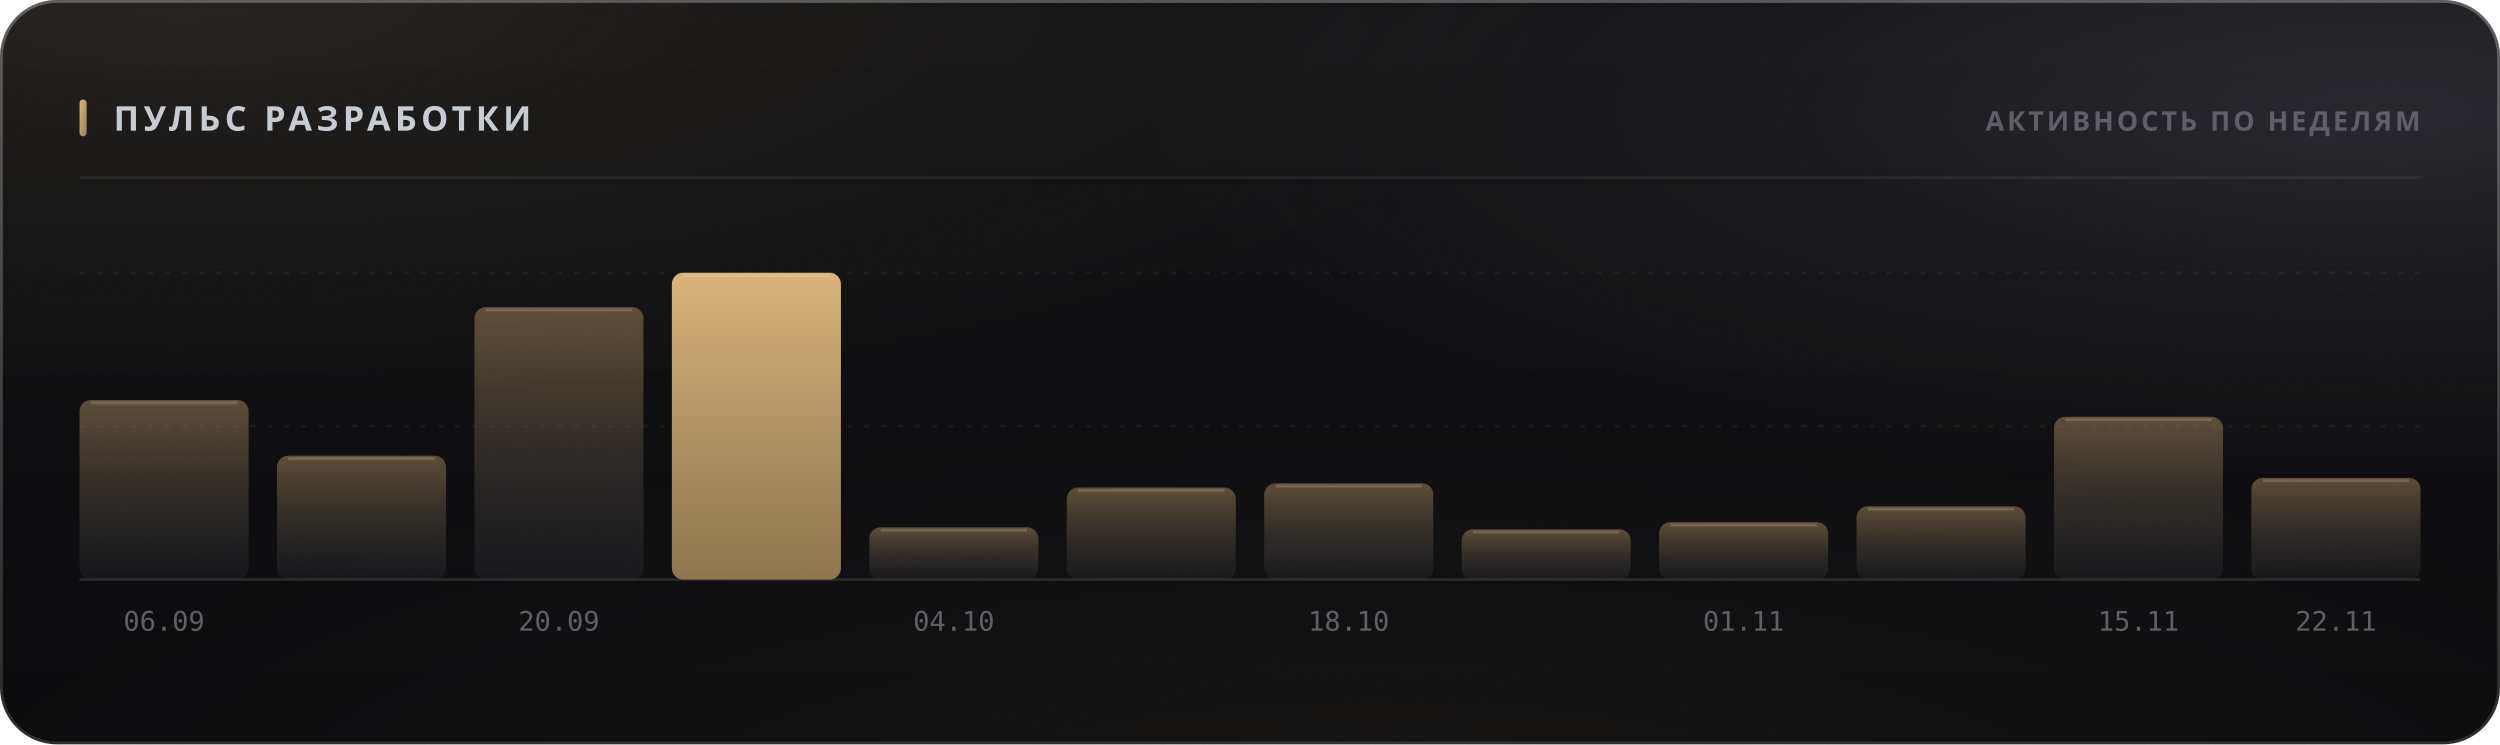
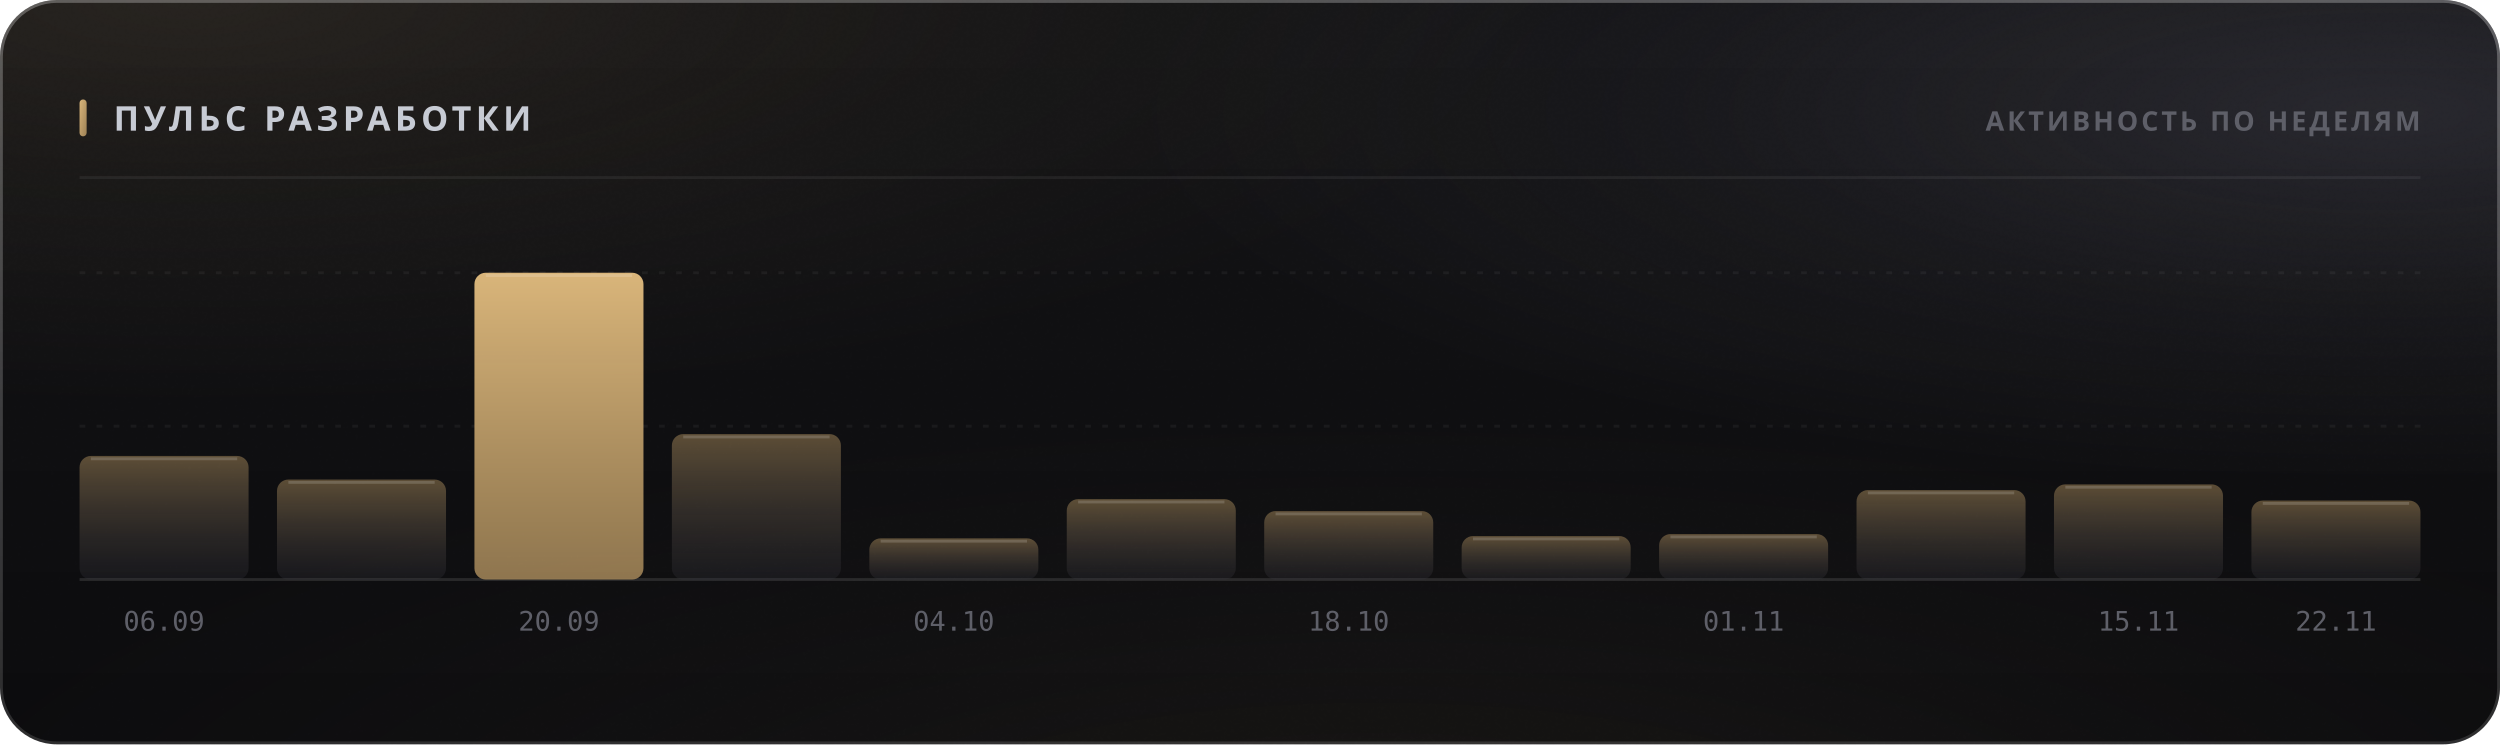
<svg xmlns="http://www.w3.org/2000/svg" width="880" height="262" viewBox="0 0 880 262" role="img">
  <style>
  text { font-family: -apple-system, BlinkMacSystemFont, 'Segoe UI', 'Noto Sans', Helvetica, Arial, sans-serif; }
  .mono { font-family: ui-monospace, 'SF Mono', 'Cascadia Mono', 'DejaVu Sans Mono', Menlo, Consolas, monospace; font-variant-numeric: tabular-nums; }
  .caps { letter-spacing: .1em; text-transform: uppercase; }

  @keyframes sheen  { from { transform: translateX(-120%); } to { transform: translateX(260%); } }
  @keyframes rise   { from { opacity: 0; transform: translateY(6px); } to { opacity: 1; transform: none; } }
  @keyframes slide  { from { opacity: 0; transform: translateX(-8px); } to { opacity: 1; transform: none; } }
  @keyframes grow   { from { transform: scaleY(0); } to { transform: scaleY(1); } }
  @keyframes widen  { from { transform: scaleX(0); } to { transform: scaleX(1); } }
  @keyframes draw   { from { stroke-dashoffset: 200; } to { stroke-dashoffset: 0; } }

  .sheen { animation: sheen 5.5s cubic-bezier(.45,0,.2,1) infinite; }
  .rise  { animation: rise .5s cubic-bezier(.16,1,.3,1) both; }
  .slide { animation: slide .42s cubic-bezier(.16,1,.3,1) both; }
  .bar   { transform-box: fill-box; transform-origin: 50% 100%;
           animation: grow .62s cubic-bezier(.16,1,.3,1) both; }
  .fill  { transform-box: fill-box; transform-origin: 0% 50%;
           animation: widen .8s cubic-bezier(.16,1,.3,1) both; }
  /* The hidden start state lives in the keyframes, never in the static rule.
     A renderer that ignores CSS animations then falls back to the FINISHED
     state — a drawn line, visible text — instead of an empty panel. */
  .spark { stroke-dasharray: 200;
           animation: draw 1.1s cubic-bezier(.16,1,.3,1) both; }

  @media (prefers-reduced-motion: reduce) {
    .sheen { animation: none; opacity: 0; }
    .rise, .slide, .bar, .fill, .spark { animation: none; opacity: 1; transform: none;
                                         stroke-dashoffset: 0; }
  }</style>
  <defs>
    <filter id="grain5" x="0" y="0" width="100%" height="100%">
      <feTurbulence type="fractalNoise" baseFrequency="0.85" numOctaves="3" stitchTiles="stitch" />
      <feColorMatrix type="saturate" values="0" />
    </filter>
    <linearGradient id="accent1" x1="0" y1="0" x2="1" y2="1">
      <stop offset="0%" stop-color="#d9b57a" />
      <stop offset="100%" stop-color="#9d8155" />
    </linearGradient>
    <radialGradient id="aurora6" cx="0.08" cy="0" r="0.55">
      <stop offset="0%" stop-color="#d9b47a" stop-opacity="0.1" />
      <stop offset="55%" stop-color="#d9b47a" stop-opacity="0.035" />
      <stop offset="100%" stop-color="#d9b47a" stop-opacity="0" />
    </radialGradient>
    <radialGradient id="aurora7" cx="0.95" cy="0.15" r="0.5">
      <stop offset="0%" stop-color="#706f83" stop-opacity="0.22" />
      <stop offset="55%" stop-color="#706f83" stop-opacity="0.077" />
      <stop offset="100%" stop-color="#706f83" stop-opacity="0" />
    </radialGradient>
    <radialGradient id="aurora8" cx="0.55" cy="1.15" r="0.6">
      <stop offset="0%" stop-color="#b39b74" stop-opacity="0.07" />
      <stop offset="55%" stop-color="#b39b74" stop-opacity="0.025" />
      <stop offset="100%" stop-color="#b39b74" stop-opacity="0" />
    </radialGradient>
    <linearGradient id="glass2" x1="0" y1="0" x2="0" y2="1">
      <stop offset="0%" stop-color="#ffffff" stop-opacity="0.036" />
      <stop offset="100%" stop-color="#ffffff" stop-opacity="0.007" />
    </linearGradient>
    <linearGradient id="rim3" x1="0" y1="0" x2="0" y2="1">
      <stop offset="0%" stop-color="#ffffff" stop-opacity="0.182" />
      <stop offset="100%" stop-color="#ffffff" stop-opacity="0.025" />
    </linearGradient>
    <linearGradient id="spec4" x1="0" y1="0" x2="1" y2="0">
      <stop offset="0%" stop-color="#ffffff" stop-opacity="0" />
      <stop offset="35%" stop-color="#ffffff" stop-opacity="0.336" />
      <stop offset="70%" stop-color="#ffffff" stop-opacity="0.118" />
      <stop offset="100%" stop-color="#ffffff" stop-opacity="0" />
    </linearGradient>
    <linearGradient id="barfill9" x1="0" y1="0" x2="0" y2="1">
      <stop offset="0%" stop-color="#9d8155" stop-opacity="0.55" />
      <stop offset="100%" stop-color="#3c3c47" stop-opacity="0.22" />
    </linearGradient>
    <linearGradient id="barfill10" x1="0" y1="0" x2="0" y2="1">
      <stop offset="0%" stop-color="#9d8155" stop-opacity="0.55" />
      <stop offset="100%" stop-color="#3c3c47" stop-opacity="0.22" />
    </linearGradient>
    <linearGradient id="barfill11" x1="0" y1="0" x2="0" y2="1">
+       <stop offset="0%" stop-color="#d9b57a" stop-opacity="1" />
+       <stop offset="100%" stop-color="#9d8155" stop-opacity="0.9" />
+     </linearGradient>
+     <linearGradient id="barfill12" x1="0" y1="0" x2="0" y2="1">
      <stop offset="0%" stop-color="#9d8155" stop-opacity="0.55" />
      <stop offset="100%" stop-color="#3c3c47" stop-opacity="0.22" />
-     </linearGradient>
-     <linearGradient id="barfill12" x1="0" y1="0" x2="0" y2="1">
-       <stop offset="0%" stop-color="#d9b57a" stop-opacity="1" />
-       <stop offset="100%" stop-color="#9d8155" stop-opacity="0.9" />
    </linearGradient>
    <linearGradient id="barfill13" x1="0" y1="0" x2="0" y2="1">
      <stop offset="0%" stop-color="#9d8155" stop-opacity="0.55" />
      <stop offset="100%" stop-color="#3c3c47" stop-opacity="0.22" />
    </linearGradient>
    <linearGradient id="barfill14" x1="0" y1="0" x2="0" y2="1">
      <stop offset="0%" stop-color="#9d8155" stop-opacity="0.55" />
      <stop offset="100%" stop-color="#3c3c47" stop-opacity="0.22" />
    </linearGradient>
    <linearGradient id="barfill15" x1="0" y1="0" x2="0" y2="1">
      <stop offset="0%" stop-color="#9d8155" stop-opacity="0.55" />
      <stop offset="100%" stop-color="#3c3c47" stop-opacity="0.22" />
    </linearGradient>
    <linearGradient id="barfill16" x1="0" y1="0" x2="0" y2="1">
      <stop offset="0%" stop-color="#9d8155" stop-opacity="0.55" />
      <stop offset="100%" stop-color="#3c3c47" stop-opacity="0.22" />
    </linearGradient>
    <linearGradient id="barfill17" x1="0" y1="0" x2="0" y2="1">
      <stop offset="0%" stop-color="#9d8155" stop-opacity="0.55" />
      <stop offset="100%" stop-color="#3c3c47" stop-opacity="0.22" />
    </linearGradient>
    <linearGradient id="barfill18" x1="0" y1="0" x2="0" y2="1">
      <stop offset="0%" stop-color="#9d8155" stop-opacity="0.55" />
      <stop offset="100%" stop-color="#3c3c47" stop-opacity="0.22" />
    </linearGradient>
    <linearGradient id="barfill19" x1="0" y1="0" x2="0" y2="1">
      <stop offset="0%" stop-color="#9d8155" stop-opacity="0.55" />
      <stop offset="100%" stop-color="#3c3c47" stop-opacity="0.22" />
    </linearGradient>
    <linearGradient id="barfill20" x1="0" y1="0" x2="0" y2="1">
      <stop offset="0%" stop-color="#9d8155" stop-opacity="0.55" />
      <stop offset="100%" stop-color="#3c3c47" stop-opacity="0.22" />
    </linearGradient>
  </defs>
  <rect width="880" height="262" rx="20" fill="#0a0a0c" />
  <rect width="880" height="262" rx="20" fill="url(#aurora6)" />
  <rect width="880" height="262" rx="20" fill="url(#aurora7)" />
  <rect width="880" height="262" rx="20" fill="url(#aurora8)" />
  <rect width="880" height="262" rx="20" fill="url(#glass2)" />
  <rect width="880" height="262" rx="20" filter="url(#grain5)" opacity="0.085" style="mix-blend-mode:overlay" />
  <rect x=".5" y=".5" width="879" height="261" rx="19.5" fill="none" stroke="rgba(255,255,255,0.11)" />
  <rect x=".5" y=".5" width="879" height="261" rx="19.5" fill="none" stroke="url(#rim3)" />
  <path d="M20 1 H860" stroke="url(#spec4)" stroke-width="1.2" fill="none" />
  <rect x="28" y="35" width="2.5" height="13" rx="1.25" fill="url(#accent1)" />
  <text x="40" y="46" font-size="12" font-weight="700" fill="#c7cbd4" letter-spacing="0.13em">ПУЛЬС РАЗРАБОТКИ</text>
  <text x="852" y="46" font-size="9.5" font-weight="600" fill="#5e5f68" text-anchor="end" letter-spacing="0.11em">АКТИВНОСТЬ ПО НЕДЕЛЯМ</text>
  <path d="M28 62.5 H852" stroke="rgba(255,255,255,0.06)" stroke-width="1" />
  <path d="M28 150.0 H852" stroke="rgba(255,255,255,0.05)" stroke-width="1" stroke-dasharray="2 4" />
  <path d="M28 96.0 H852" stroke="rgba(255,255,255,0.05)" stroke-width="1" stroke-dasharray="2 4" />
  <path d="M28 204 H852" stroke="rgba(255,255,255,0.11)" stroke-width="1" />
-   <rect class="bar" x="28.0" y="140.8" width="59.5" height="63.2" rx="4" fill="url(#barfill9)" opacity="1" style="animation-delay:0s" />
-   <path d="M32.0 141.8 H83.5" stroke="rgba(255,255,255,0.154)" stroke-width="1" />
+   <rect class="bar" x="28.0" y="160.5" width="59.5" height="43.5" rx="4" fill="url(#barfill9)" opacity="1" style="animation-delay:0s" />
+   <path d="M32.0 161.5 H83.5" stroke="rgba(255,255,255,0.154)" stroke-width="1" />
  <text x="57.75" y="222" font-size="9.5" font-weight="400" fill="#5e5f68" text-anchor="middle" class="mono">06.09</text>
-   <rect class="bar" x="97.5" y="160.4" width="59.5" height="43.6" rx="4" fill="url(#barfill10)" opacity="1" style="animation-delay:0.038s" />
-   <path d="M101.5 161.4 H153.0" stroke="rgba(255,255,255,0.154)" stroke-width="1" />
-   <rect class="bar" x="167.0" y="108.1" width="59.5" height="95.9" rx="4" fill="url(#barfill11)" opacity="1" style="animation-delay:0.076s" />
-   <path d="M171.0 109.1 H222.5" stroke="rgba(255,255,255,0.154)" stroke-width="1" />
+   <rect class="bar" x="97.5" y="168.8" width="59.5" height="35.2" rx="4" fill="url(#barfill10)" opacity="1" style="animation-delay:0.038s" />
+   <path d="M101.5 169.8 H153.0" stroke="rgba(255,255,255,0.154)" stroke-width="1" />
+   <rect class="bar" x="167.0" y="96.0" width="59.5" height="108.0" rx="4" fill="url(#barfill11)" opacity="1" style="animation-delay:0.076s" />
+   <path d="M171.0 97.0 H222.5" stroke="rgba(255,255,255,0.154)" stroke-width="1" />
  <text x="196.75" y="222" font-size="9.5" font-weight="400" fill="#5e5f68" text-anchor="middle" class="mono">20.09</text>
-   <rect class="bar" x="236.5" y="96.0" width="59.5" height="108.0" rx="4" fill="url(#barfill12)" opacity="1" style="animation-delay:0.114s" />
-   <path d="M240.5 97.0 H292.0" stroke="rgba(255,255,255,0.154)" stroke-width="1" />
-   <rect class="bar" x="306.0" y="185.6" width="59.5" height="18.4" rx="4" fill="url(#barfill13)" opacity="1" style="animation-delay:0.152s" />
-   <path d="M310.0 186.6 H361.5" stroke="rgba(255,255,255,0.154)" stroke-width="1" />
+   <rect class="bar" x="236.5" y="152.8" width="59.5" height="51.2" rx="4" fill="url(#barfill12)" opacity="1" style="animation-delay:0.114s" />
+   <path d="M240.5 153.8 H292.0" stroke="rgba(255,255,255,0.154)" stroke-width="1" />
+   <rect class="bar" x="306.0" y="189.5" width="59.5" height="14.5" rx="4" fill="url(#barfill13)" opacity="1" style="animation-delay:0.152s" />
+   <path d="M310.0 190.5 H361.5" stroke="rgba(255,255,255,0.154)" stroke-width="1" />
  <text x="335.75" y="222" font-size="9.5" font-weight="400" fill="#5e5f68" text-anchor="middle" class="mono">04.10</text>
-   <rect class="bar" x="375.5" y="171.6" width="59.5" height="32.4" rx="4" fill="url(#barfill14)" opacity="1" style="animation-delay:0.19s" />
-   <path d="M379.5 172.6 H431.0" stroke="rgba(255,255,255,0.154)" stroke-width="1" />
-   <rect class="bar" x="445.0" y="170.1" width="59.5" height="33.9" rx="4" fill="url(#barfill15)" opacity="1" style="animation-delay:0.228s" />
-   <path d="M449.0 171.1 H500.5" stroke="rgba(255,255,255,0.154)" stroke-width="1" />
+   <rect class="bar" x="375.5" y="175.7" width="59.5" height="28.3" rx="4" fill="url(#barfill14)" opacity="1" style="animation-delay:0.19s" />
+   <path d="M379.5 176.7 H431.0" stroke="rgba(255,255,255,0.154)" stroke-width="1" />
+   <rect class="bar" x="445.0" y="179.9" width="59.5" height="24.1" rx="4" fill="url(#barfill15)" opacity="1" style="animation-delay:0.228s" />
+   <path d="M449.0 180.9 H500.5" stroke="rgba(255,255,255,0.154)" stroke-width="1" />
  <text x="474.75" y="222" font-size="9.5" font-weight="400" fill="#5e5f68" text-anchor="middle" class="mono">18.10</text>
-   <rect class="bar" x="514.5" y="186.3" width="59.5" height="17.7" rx="4" fill="url(#barfill16)" opacity="1" style="animation-delay:0.266s" />
-   <path d="M518.5 187.3 H570.0" stroke="rgba(255,255,255,0.154)" stroke-width="1" />
-   <rect class="bar" x="584.0" y="183.8" width="59.5" height="20.2" rx="4" fill="url(#barfill17)" opacity="1" style="animation-delay:0.304s" />
-   <path d="M588.0 184.8 H639.5" stroke="rgba(255,255,255,0.154)" stroke-width="1" />
+   <rect class="bar" x="514.5" y="188.7" width="59.5" height="15.3" rx="4" fill="url(#barfill16)" opacity="1" style="animation-delay:0.266s" />
+   <path d="M518.5 189.7 H570.0" stroke="rgba(255,255,255,0.154)" stroke-width="1" />
+   <rect class="bar" x="584.0" y="188.0" width="59.5" height="16.0" rx="4" fill="url(#barfill17)" opacity="1" style="animation-delay:0.304s" />
+   <path d="M588.0 189.0 H639.5" stroke="rgba(255,255,255,0.154)" stroke-width="1" />
  <text x="613.75" y="222" font-size="9.5" font-weight="400" fill="#5e5f68" text-anchor="middle" class="mono">01.11</text>
-   <rect class="bar" x="653.5" y="178.2" width="59.5" height="25.8" rx="4" fill="url(#barfill18)" opacity="1" style="animation-delay:0.342s" />
-   <path d="M657.5 179.2 H709.0" stroke="rgba(255,255,255,0.154)" stroke-width="1" />
-   <rect class="bar" x="723.0" y="146.7" width="59.5" height="57.3" rx="4" fill="url(#barfill19)" opacity="1" style="animation-delay:0.38s" />
-   <path d="M727.0 147.7 H778.5" stroke="rgba(255,255,255,0.154)" stroke-width="1" />
+   <rect class="bar" x="653.5" y="172.5" width="59.5" height="31.5" rx="4" fill="url(#barfill18)" opacity="1" style="animation-delay:0.342s" />
+   <path d="M657.5 173.5 H709.0" stroke="rgba(255,255,255,0.154)" stroke-width="1" />
+   <rect class="bar" x="723.0" y="170.5" width="59.5" height="33.5" rx="4" fill="url(#barfill19)" opacity="1" style="animation-delay:0.38s" />
+   <path d="M727.0 171.5 H778.5" stroke="rgba(255,255,255,0.154)" stroke-width="1" />
  <text x="752.75" y="222" font-size="9.5" font-weight="400" fill="#5e5f68" text-anchor="middle" class="mono">15.11</text>
-   <rect class="bar" x="792.5" y="168.2" width="59.5" height="35.8" rx="4" fill="url(#barfill20)" opacity="1" style="animation-delay:0.418s" />
-   <path d="M796.5 169.2 H848.0" stroke="rgba(255,255,255,0.154)" stroke-width="1" />
+   <rect class="bar" x="792.5" y="176.2" width="59.5" height="27.8" rx="4" fill="url(#barfill20)" opacity="1" style="animation-delay:0.418s" />
+   <path d="M796.5 177.2 H848.0" stroke="rgba(255,255,255,0.154)" stroke-width="1" />
  <text x="822.25" y="222" font-size="9.5" font-weight="400" fill="#5e5f68" text-anchor="middle" class="mono">22.11</text>
</svg>
